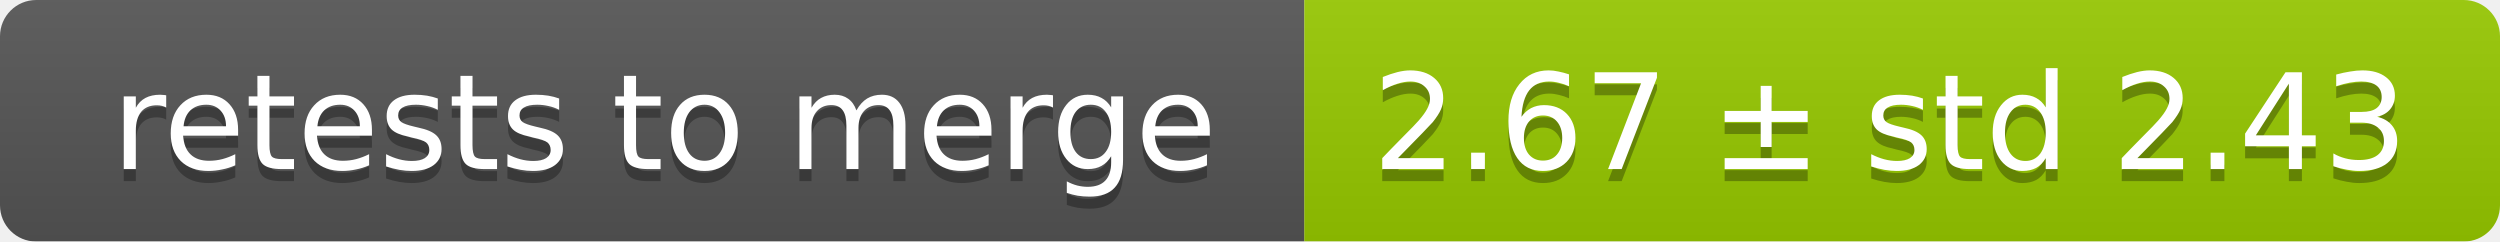
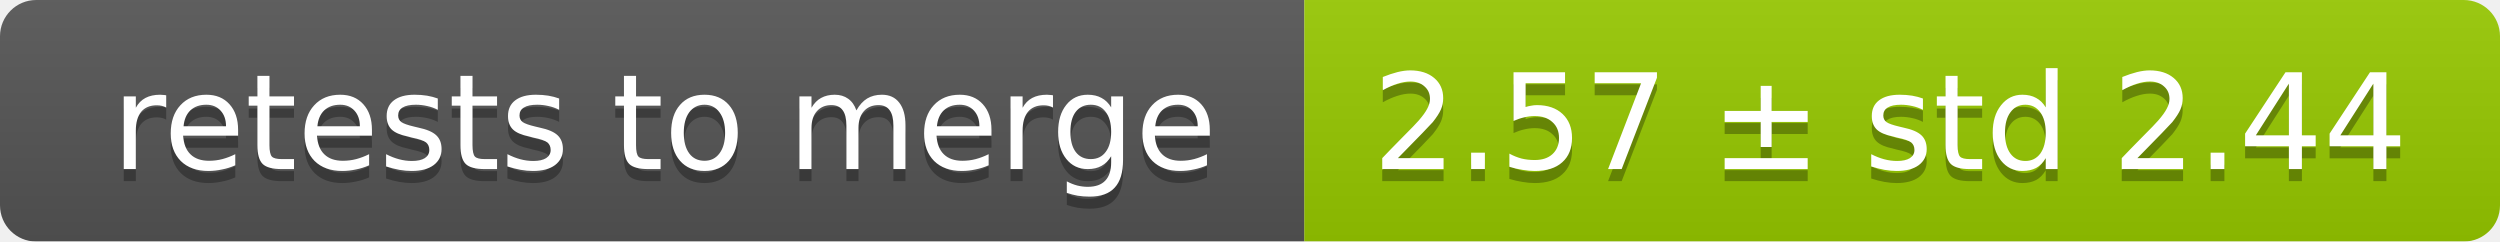
<svg xmlns="http://www.w3.org/2000/svg" width="207" height="20">
  <linearGradient id="smooth" x2="0" y2="100%">
    <stop offset="0" stop-color="#bbb" stop-opacity=".1" />
    <stop offset="1" stop-opacity=".1" />
  </linearGradient>
  <mask id="round">
    <rect width="207" height="20" rx="3" fill="#fff" />
  </mask>
  <g mask="url(#round)">
    <rect width="108" height="20" fill="#555" />
    <rect x="108" width="99" height="20" fill="#97ca00" />
    <rect width="207" height="20" fill="url(#smooth)" />
  </g>
  <g fill="#fff" text-anchor="middle" font-family="DejaVu Sans,Verdana,Geneva,sans-serif" font-size="11">
    <text x="55" y="15" fill="#010101" fill-opacity=".3">retests to merge</text>
    <text x="55" y="14">retests to merge</text>
-     <text x="156.5" y="15" fill="#010101" fill-opacity=".3">2.67 ± std 2.43</text>
-     <text x="156.5" y="14">2.67 ± std 2.43</text>
+     <text x="156.5" y="15" fill="#010101" fill-opacity=".3">2.57 ± std 2.44</text>
+     <text x="156.5" y="14">2.57 ± std 2.44</text>
  </g>
</svg>
